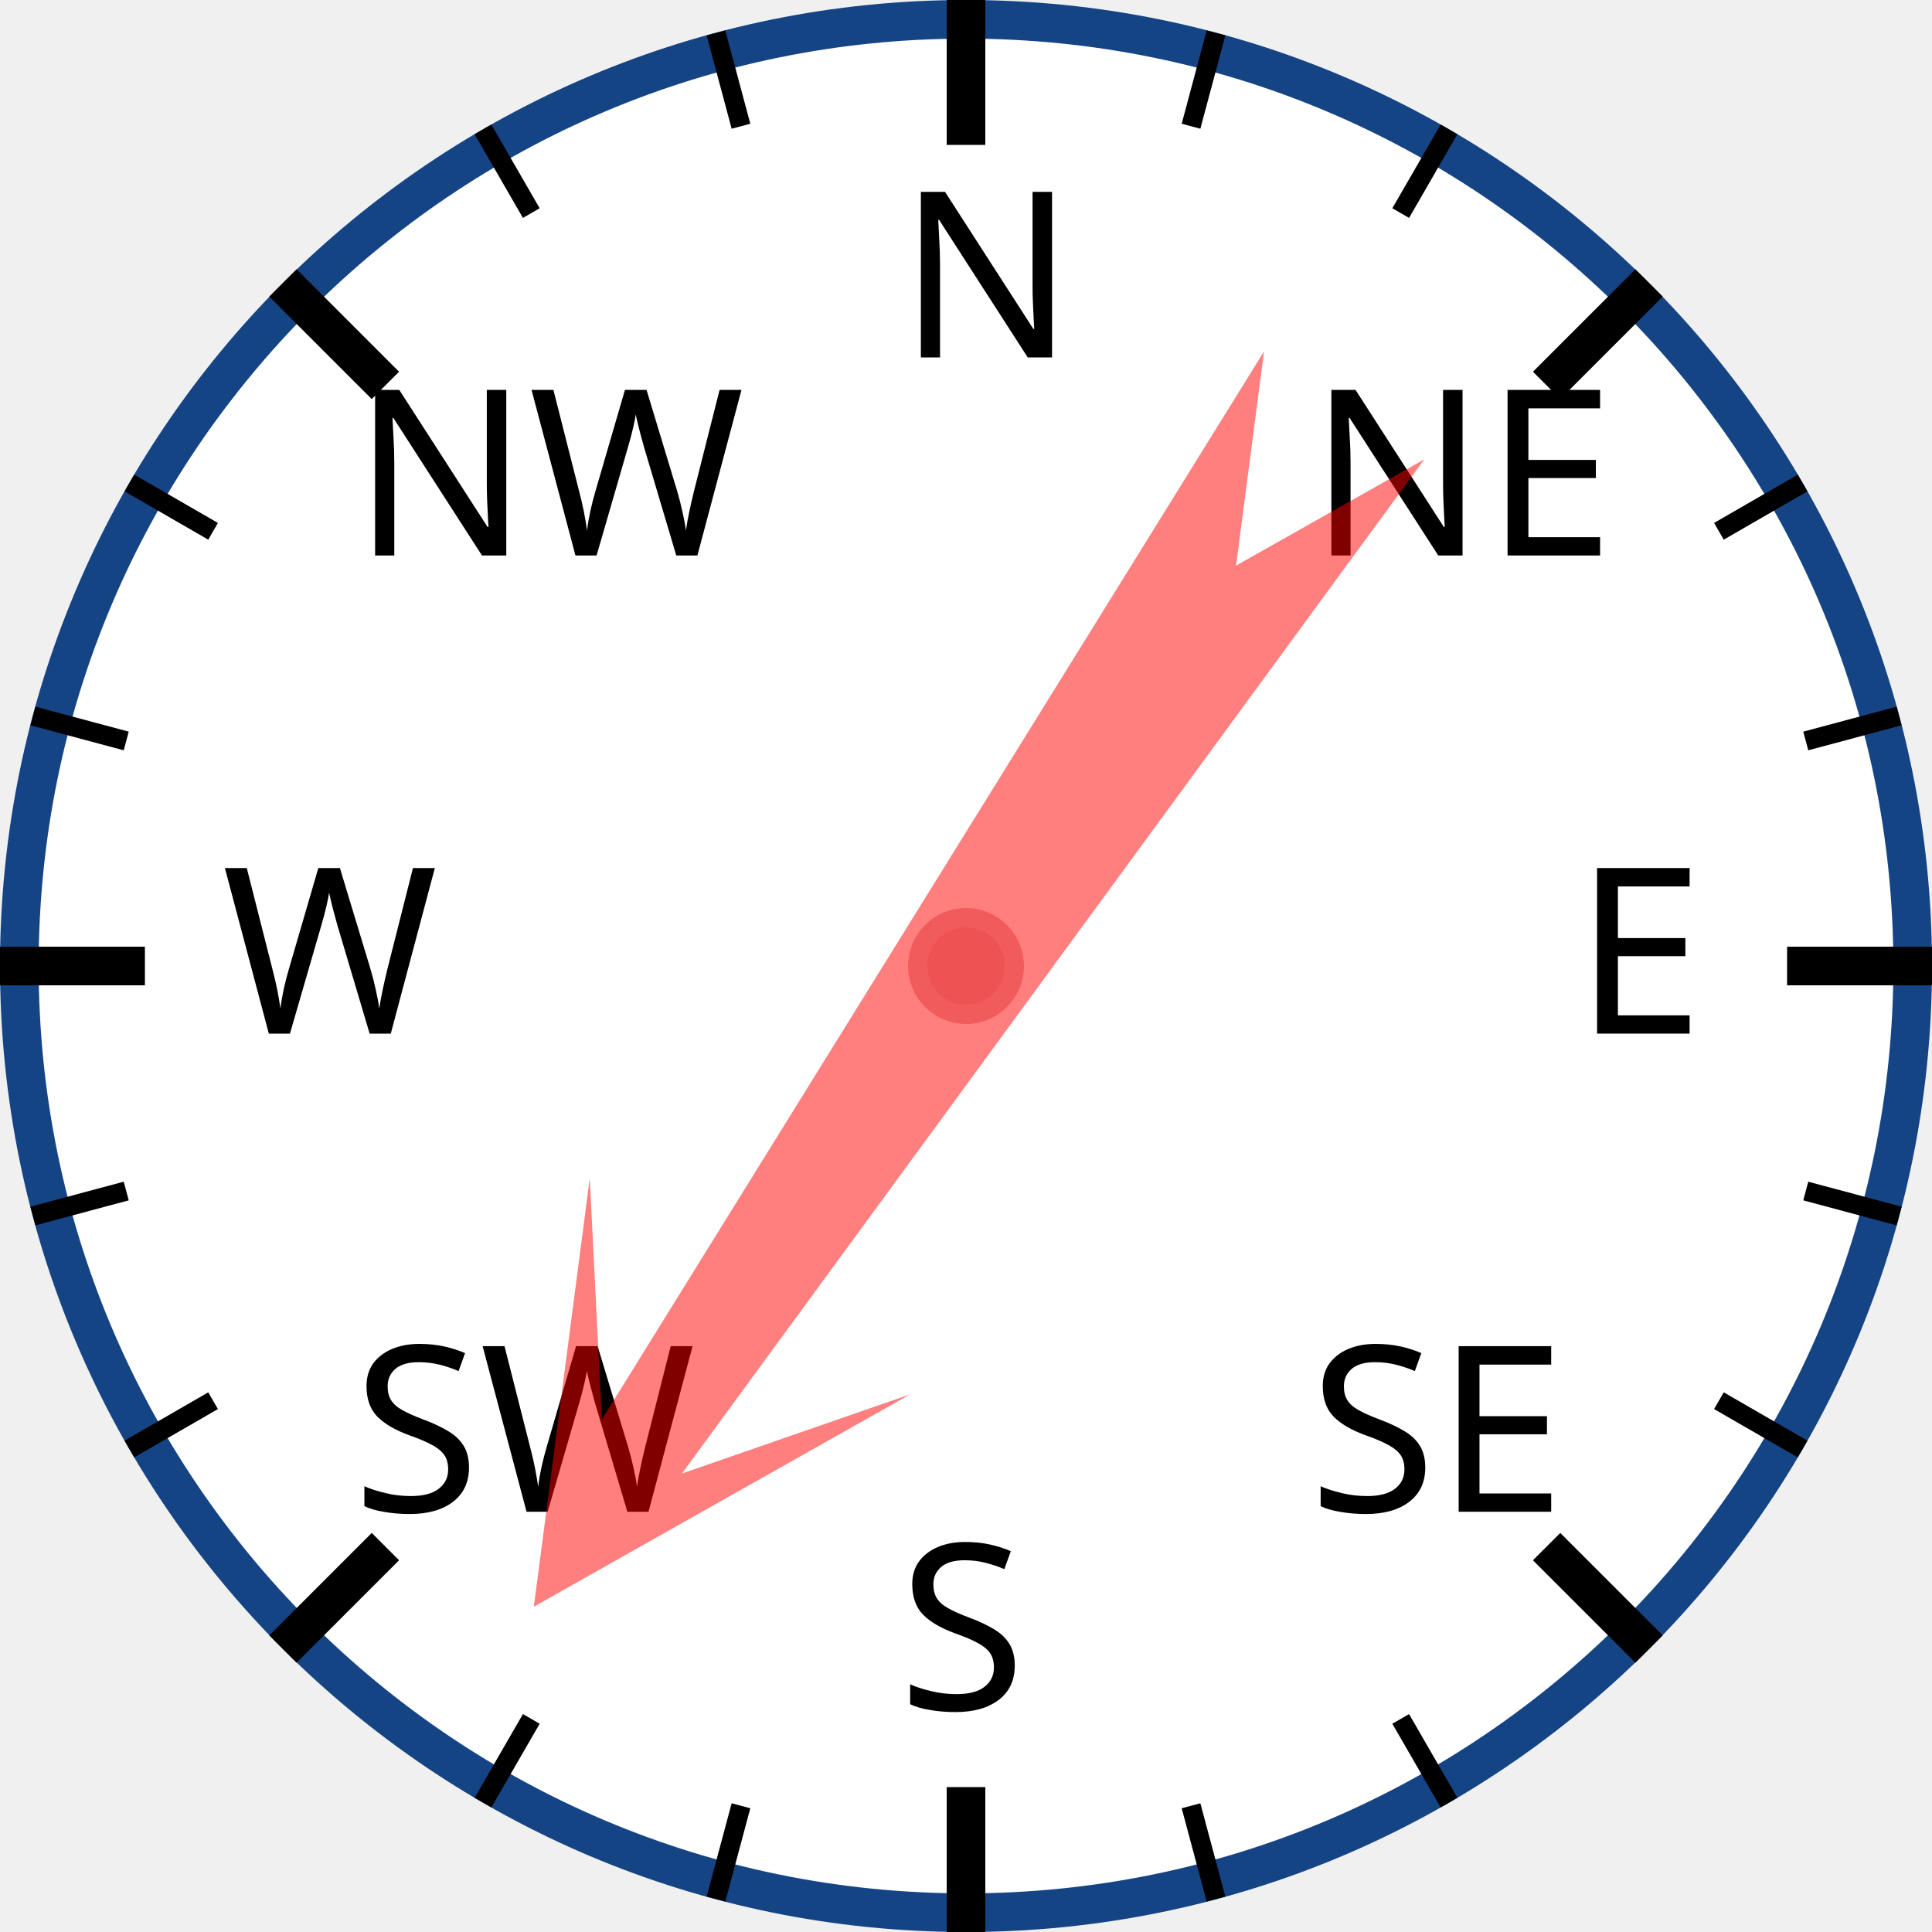
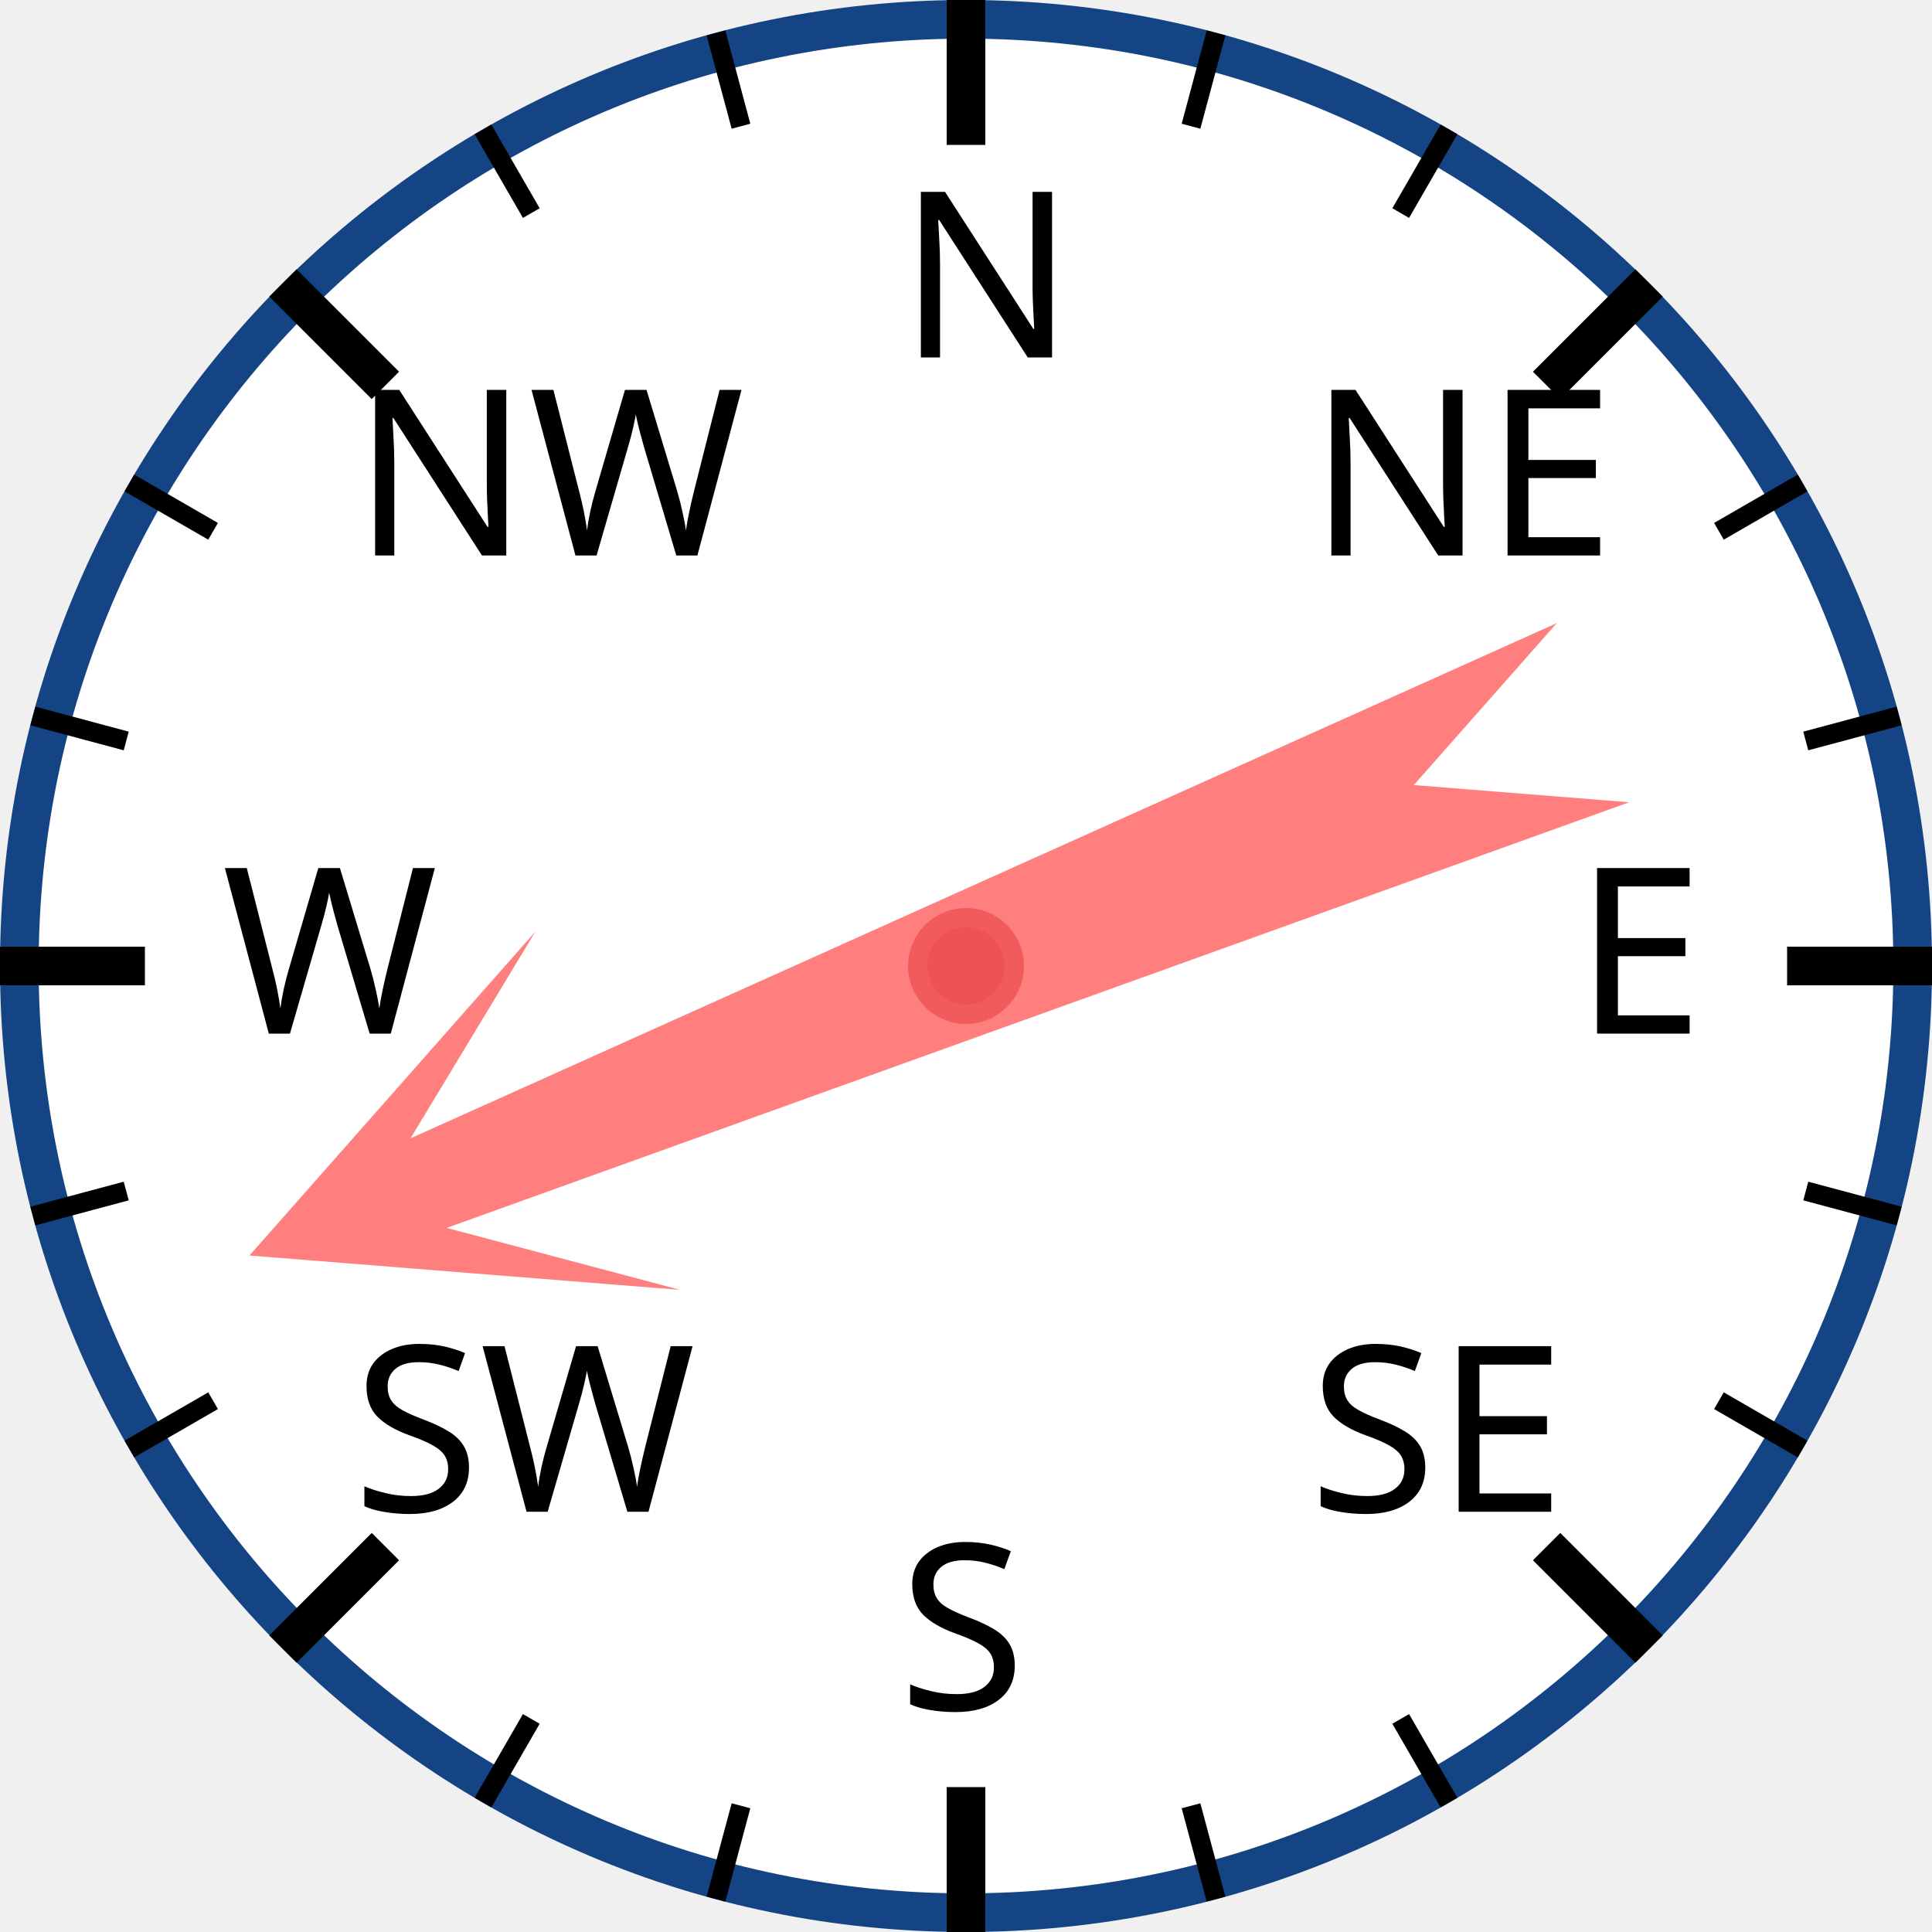
<svg xmlns="http://www.w3.org/2000/svg" width="120px" height="120px" viewBox="0 0 200 200">
  <circle cx="100" cy="100" r="98" style="fill: white; stroke: #154485; stroke-width: 4;" />
  <text x="93.0" y="37.0" style="font-family: sans-serif; font-size: 18pt;">N</text>
  <line x1="100.0" y1="0.0" x2="100.0" y2="15.0" style="stroke: black; stroke-width: 4;" />
  <line x1="74.118" y1="3.407" x2="76.706" y2="13.067" style="stroke: black; stroke-width: 2;" />
  <line x1="50" y1="13.397" x2="55" y2="22.058" style="stroke: black; stroke-width: 2;" />
  <text x="36.503" y="57.503" style="font-family: sans-serif; font-size: 18pt;">NW</text>
  <line x1="29.289" y1="29.289" x2="39.896" y2="39.896" style="stroke: black; stroke-width: 4;" />
  <line x1="13.397" y1="50" x2="22.058" y2="55" style="stroke: black; stroke-width: 2;" />
  <line x1="3.407" y1="74.118" x2="13.067" y2="76.706" style="stroke: black; stroke-width: 2;" />
  <text x="23.0" y="107.0" style="font-family: sans-serif; font-size: 18pt;">W</text>
  <line x1="0.0" y1="100.0" x2="15.0" y2="100.0" style="stroke: black; stroke-width: 4;" />
  <line x1="3.407" y1="125.882" x2="13.067" y2="123.294" style="stroke: black; stroke-width: 2;" />
  <line x1="13.397" y1="150" x2="22.058" y2="145" style="stroke: black; stroke-width: 2;" />
  <text x="36.503" y="156.497" style="font-family: sans-serif; font-size: 18pt;">SW</text>
  <line x1="29.289" y1="170.711" x2="39.896" y2="160.104" style="stroke: black; stroke-width: 4;" />
  <line x1="50" y1="186.603" x2="55" y2="177.942" style="stroke: black; stroke-width: 2;" />
  <line x1="74.118" y1="196.593" x2="76.706" y2="186.933" style="stroke: black; stroke-width: 2;" />
  <text x="93" y="177.0" style="font-family: sans-serif; font-size: 18pt;">S</text>
  <line x1="100" y1="200.0" x2="100" y2="185.0" style="stroke: black; stroke-width: 4;" />
  <line x1="125.882" y1="196.593" x2="123.294" y2="186.933" style="stroke: black; stroke-width: 2;" />
  <line x1="150.0" y1="186.603" x2="145.0" y2="177.942" style="stroke: black; stroke-width: 2;" />
  <text x="135.497" y="156.497" style="font-family: sans-serif; font-size: 18pt;">SE</text>
  <line x1="170.711" y1="170.711" x2="160.104" y2="160.104" style="stroke: black; stroke-width: 4;" />
  <line x1="186.603" y1="150" x2="177.942" y2="145" style="stroke: black; stroke-width: 2;" />
  <line x1="196.593" y1="125.882" x2="186.933" y2="123.294" style="stroke: black; stroke-width: 2;" />
  <text x="163.0" y="107" style="font-family: sans-serif; font-size: 18pt;">E</text>
  <line x1="200.0" y1="100" x2="185.0" y2="100" style="stroke: black; stroke-width: 4;" />
  <line x1="196.593" y1="74.118" x2="186.933" y2="76.706" style="stroke: black; stroke-width: 2;" />
  <line x1="186.603" y1="50" x2="177.942" y2="55" style="stroke: black; stroke-width: 2;" />
  <text x="135.497" y="57.503" style="font-family: sans-serif; font-size: 18pt;">NE</text>
  <line x1="170.711" y1="29.289" x2="160.104" y2="39.896" style="stroke: black; stroke-width: 4;" />
  <line x1="150" y1="13.397" x2="145" y2="22.058" style="stroke: black; stroke-width: 2;" />
  <line x1="125.882" y1="3.407" x2="123.294" y2="13.067" style="stroke: black; stroke-width: 2;" />
-   <polygon points="100 20 120 60 105 40 110 170 100 150 90 170 95 40 80 60" style="fill: red; fill-opacity: 0.5;" transform="rotate(214,100,100)" />
+   <polygon points="100 20 120 60 105 40 110 170 100 150 90 170 95 40 80 60" style="fill: red; fill-opacity: 0.5;" transform="rotate(248,100,100)" />
  <circle cx="100" cy="100" r="5" style="fill: #EE5252; stroke: #F25B5B; stroke-width: 2;" />
</svg>
